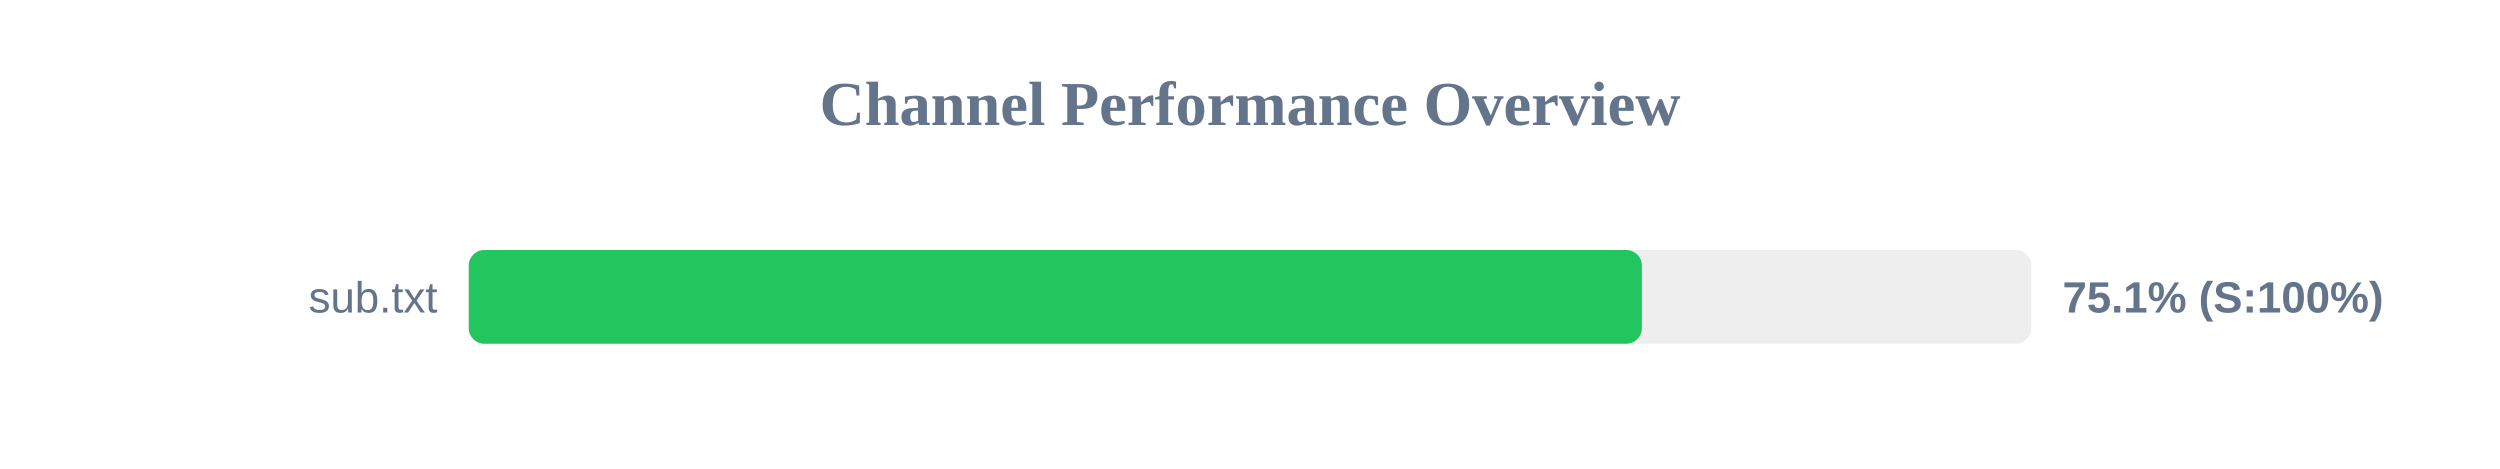
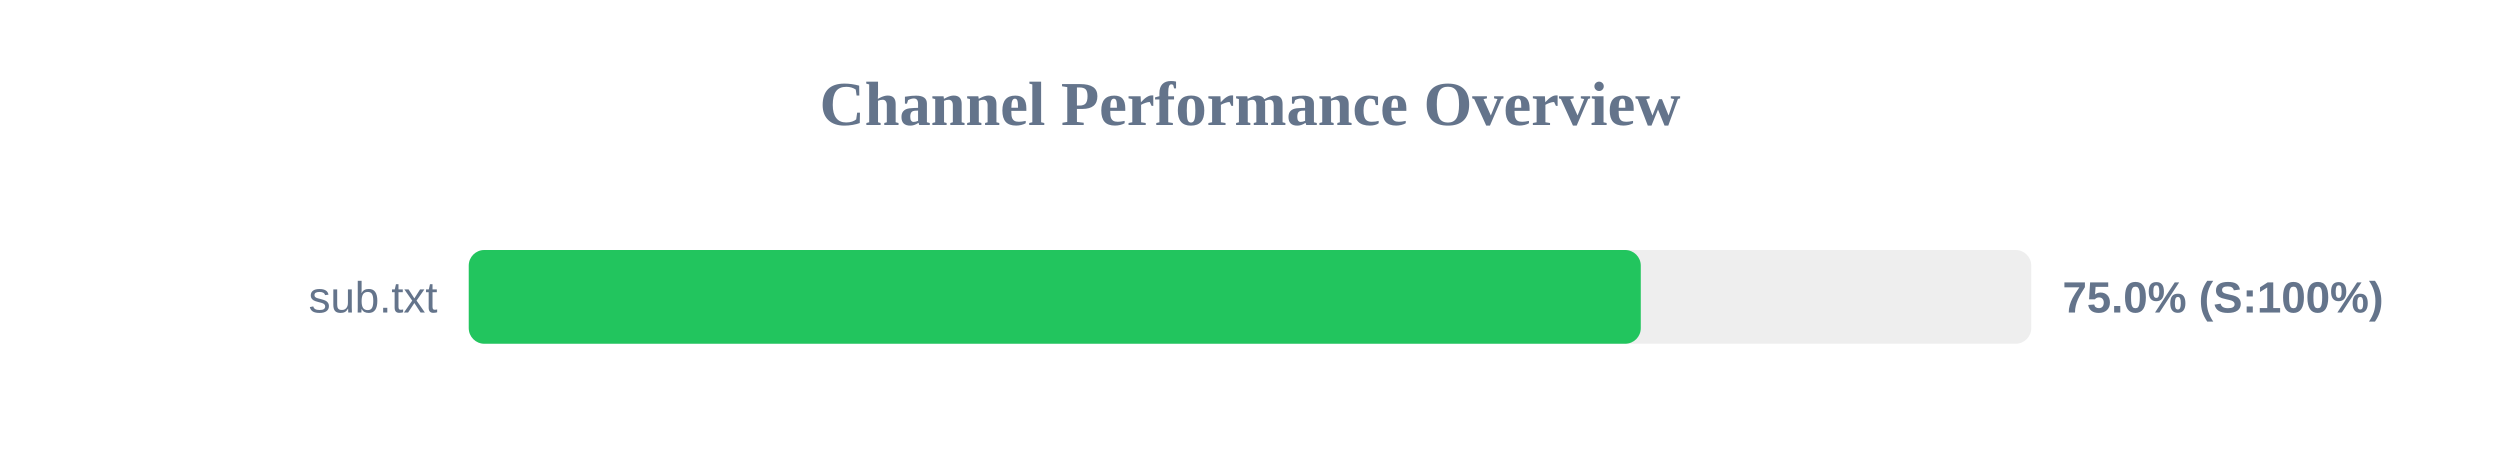
<svg xmlns="http://www.w3.org/2000/svg" width="800" height="150" version="1.1">
  <style>
        .row { font: 14px Arial; fill: #64748b; }
        .score { font: bold 14px Arial; fill: #64748b; }
    </style>
  <text x="400" y="40" text-anchor="middle" font-size="20px" font-weight="bold" fill="#64748b">Channel Performance Overview</text>
  <rect x="150" y="80" width="500" height="30" fill="#eee" rx="5" />
-   <rect x="150" y="80" width="375.4" height="30" fill="#22c55e" rx="5" />
+   <rect x="150" y="80" width="375.05" height="30" fill="#22c55e" rx="5" />
  <text x="140" y="100" text-anchor="end" class="row">sub.txt</text>
-   <text x="660" y="100" text-anchor="start" class="score">75.1% (S:100%)</text>
+   <text x="660" y="100" text-anchor="start" class="score">75.0% (S:100%)</text>
</svg>
